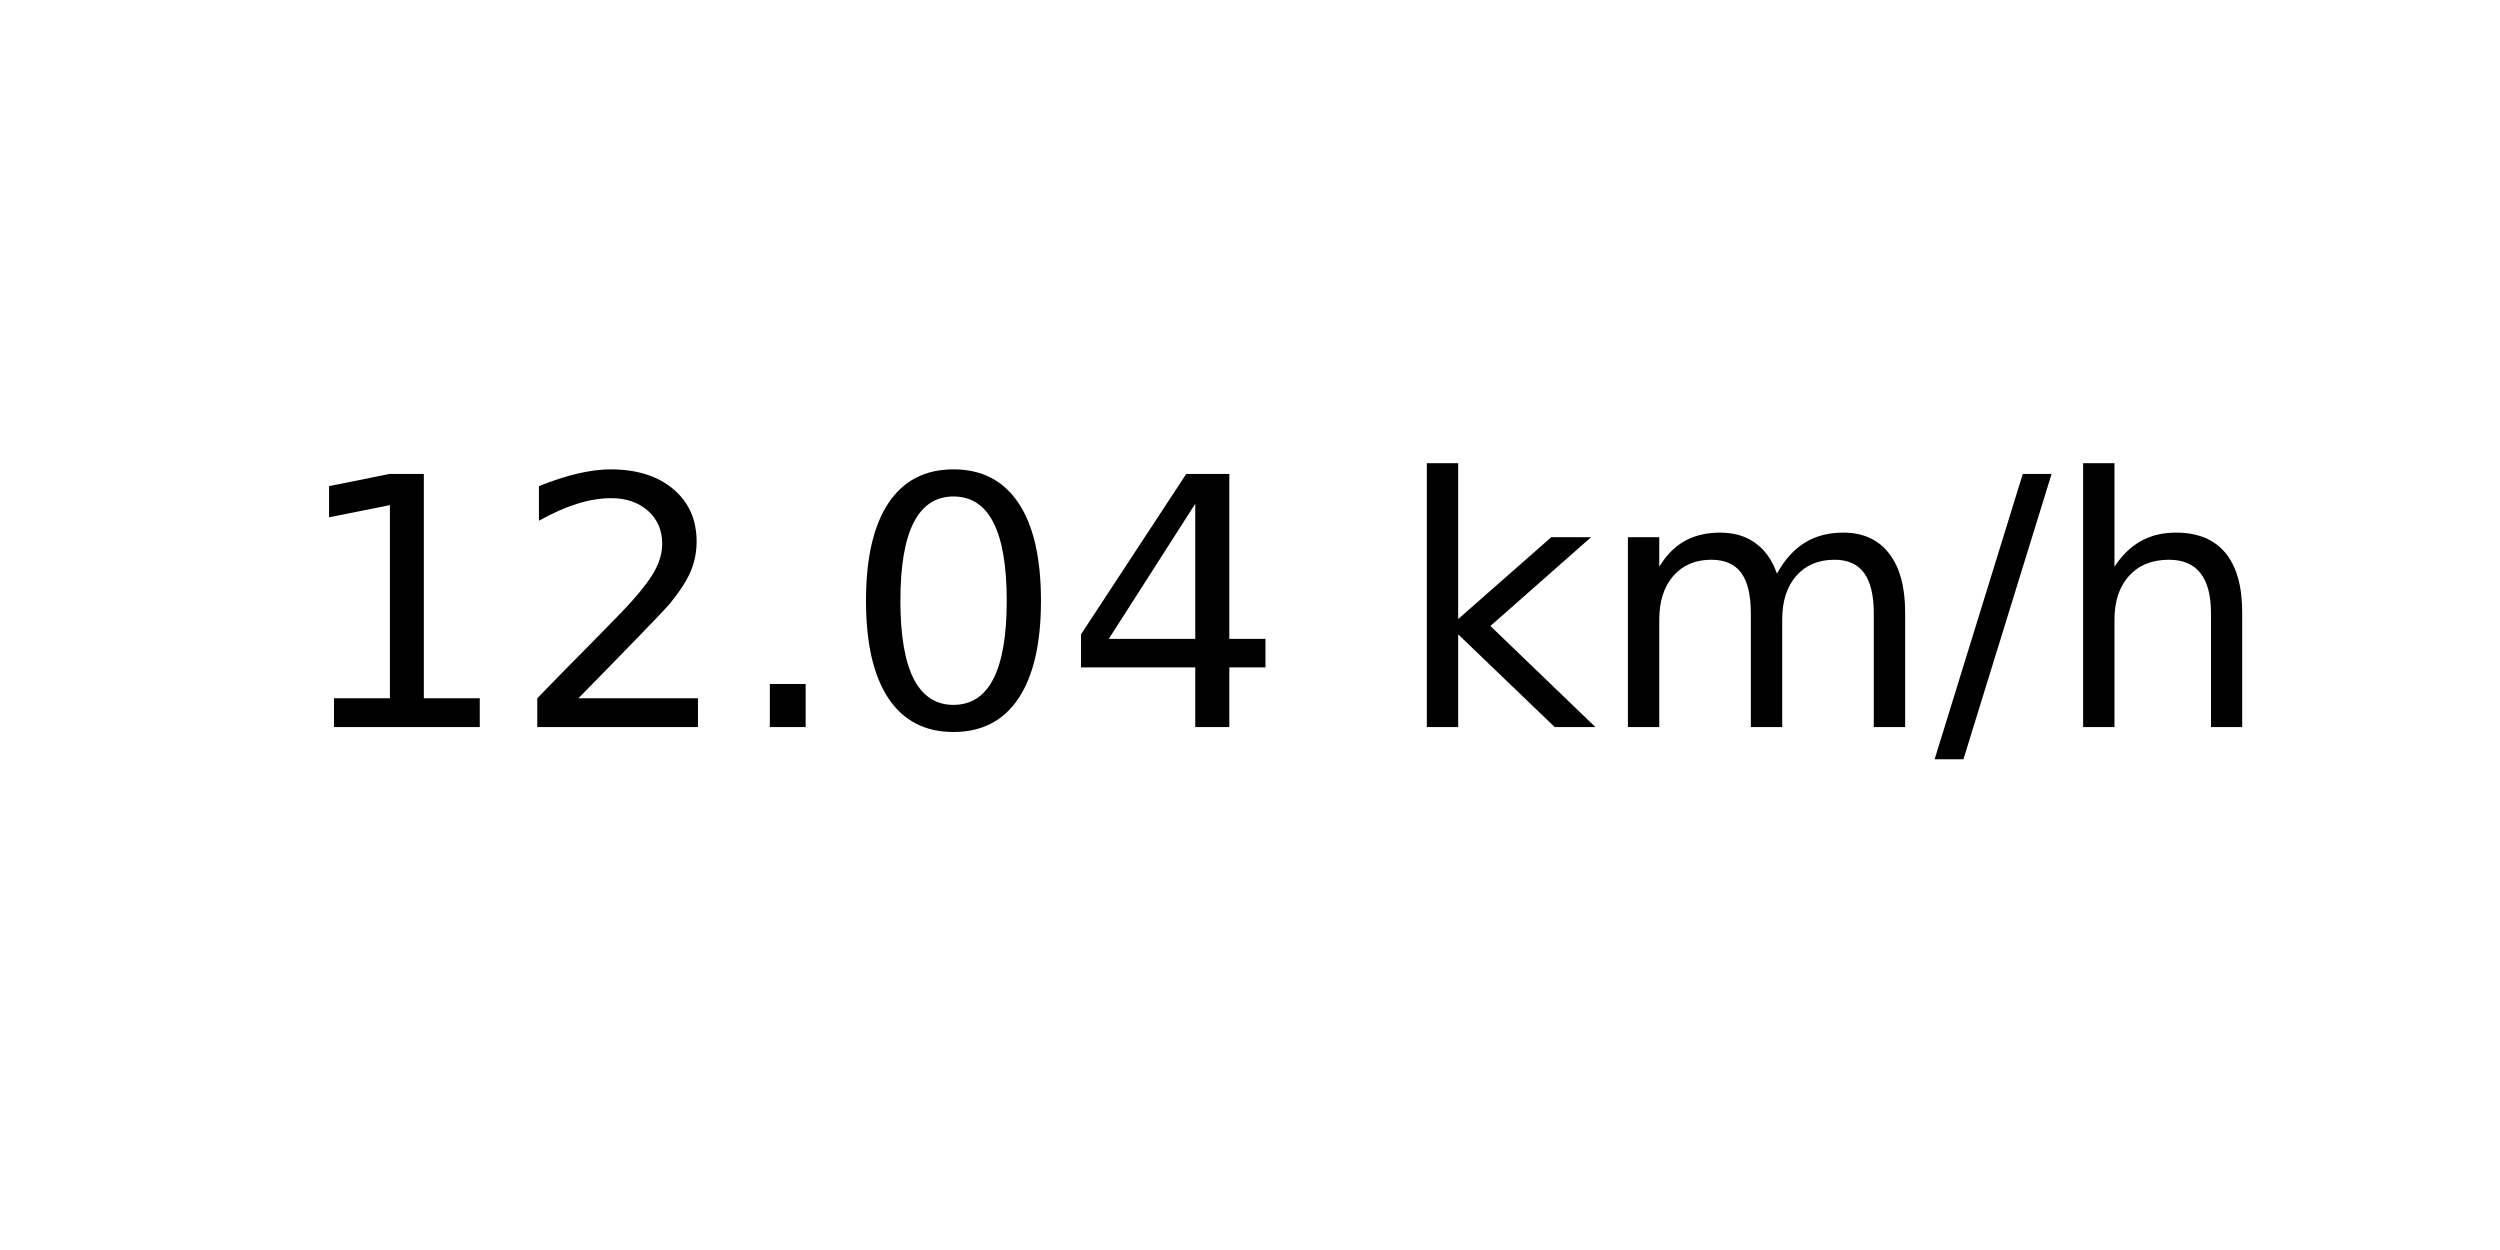
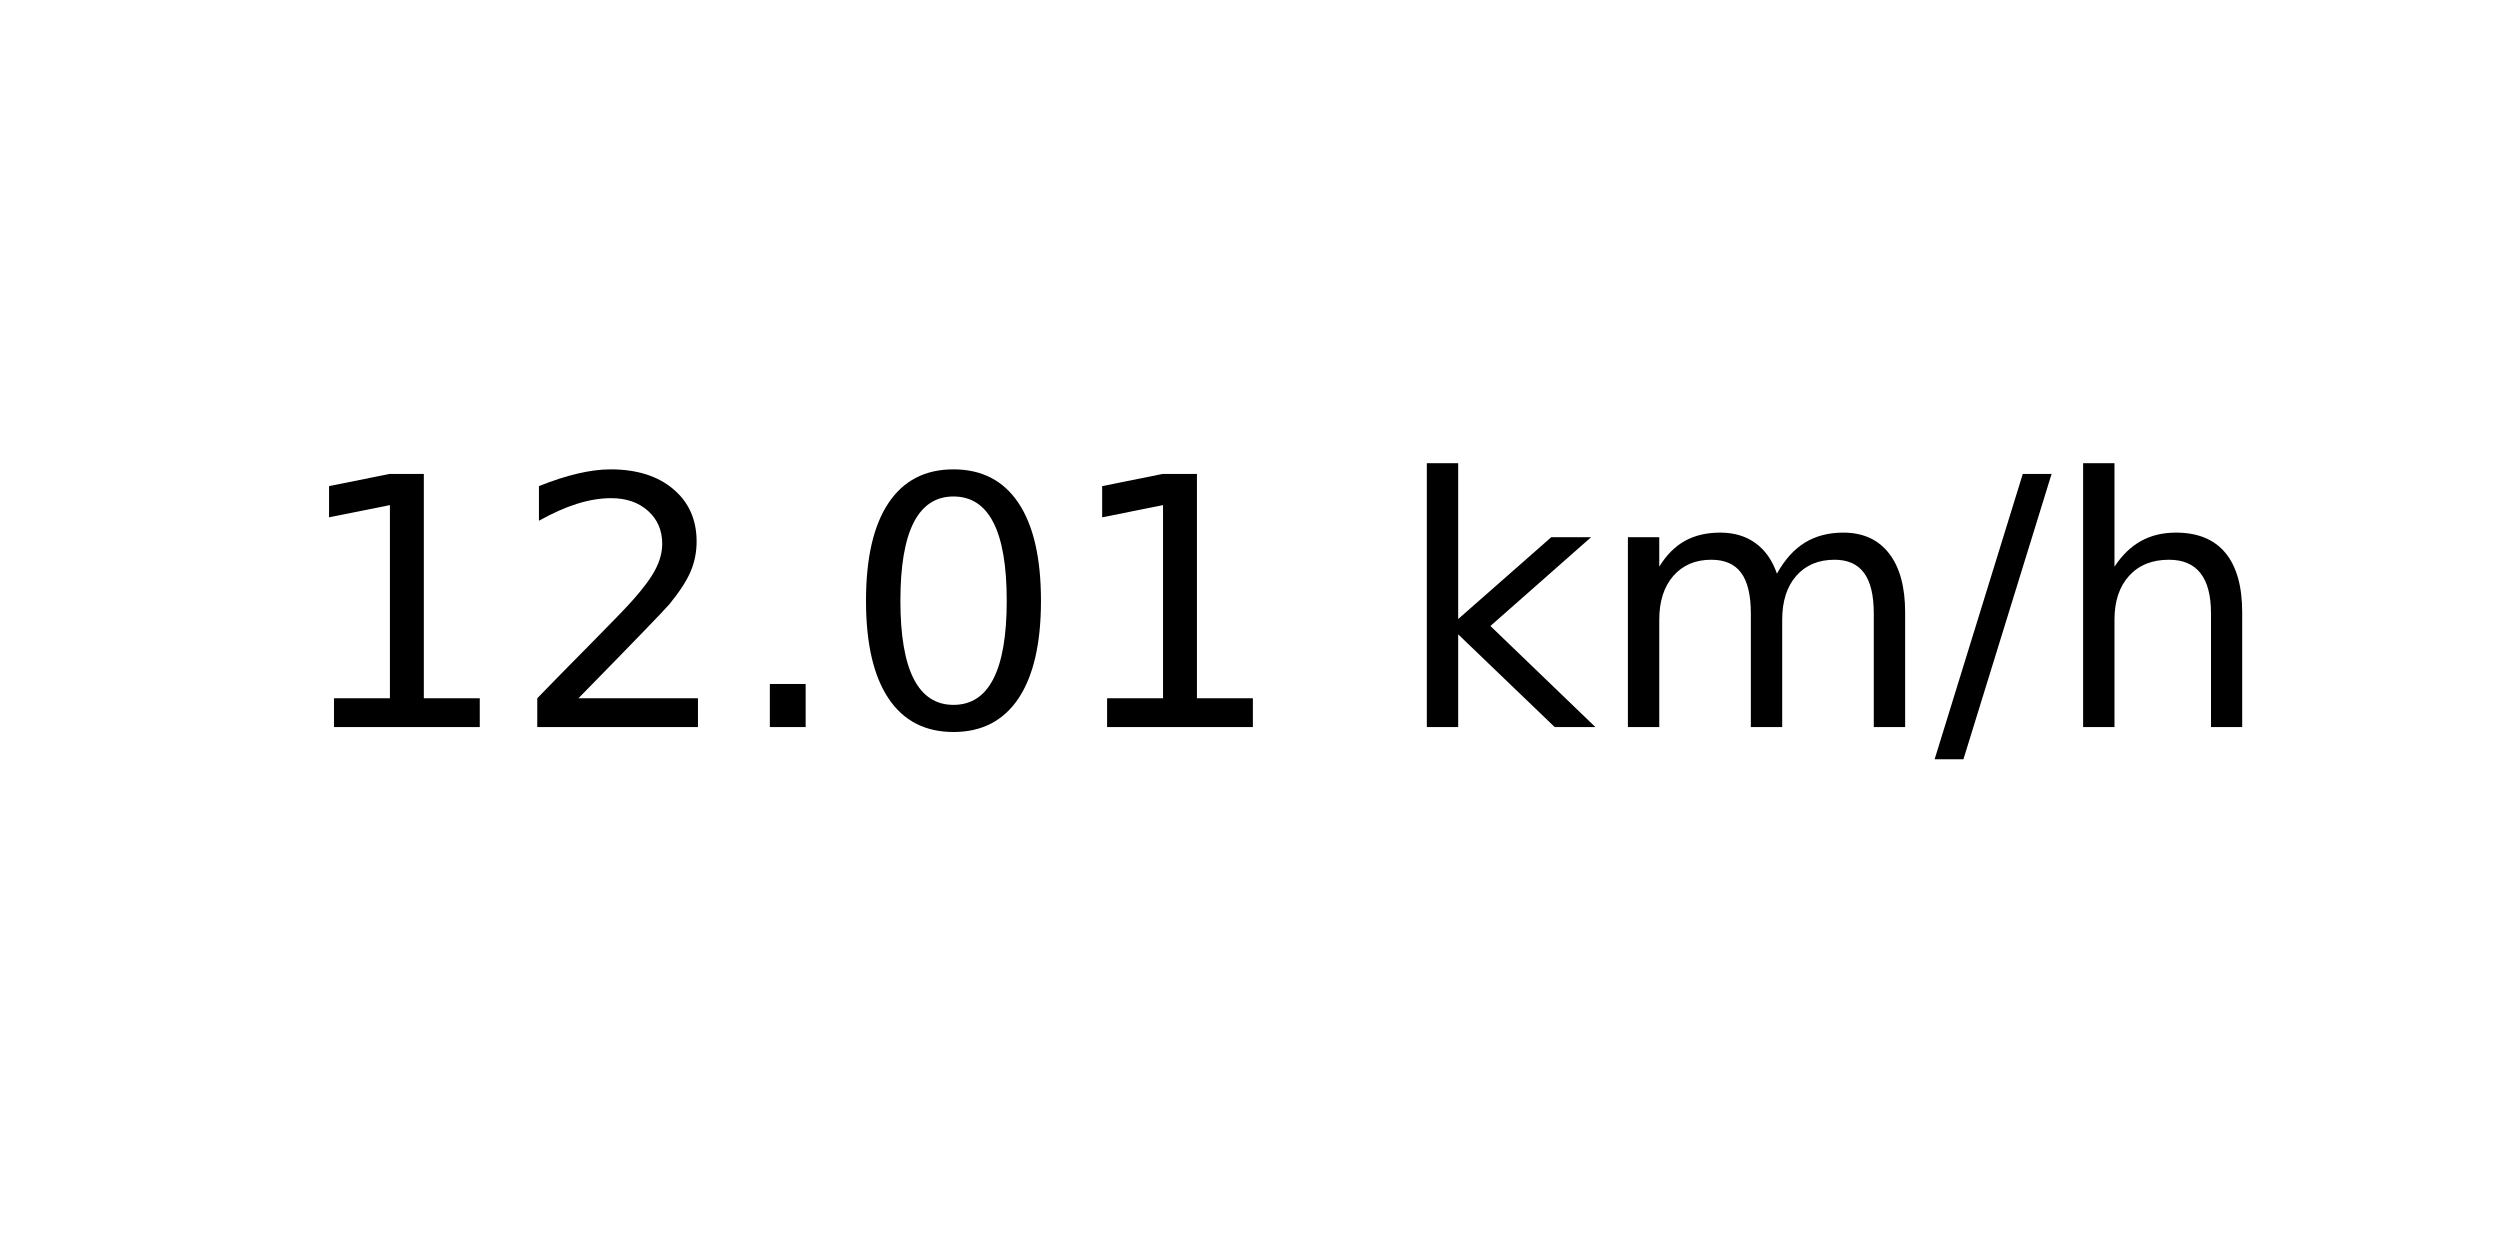
<svg xmlns="http://www.w3.org/2000/svg" xmlns:xlink="http://www.w3.org/1999/xlink" width="72pt" height="36pt" viewBox="0 0 72 36" version="1.1">
  <defs>
    <style type="text/css">*{stroke-linejoin: round; stroke-linecap: butt}</style>
  </defs>
  <g id="figure_1">
    <g id="axes_1">
      <g id="text_1">
        <g transform="translate(8.378125 20.93937) scale(0.1 -0.1)">
          <defs>
            <path id="DejaVuSans-31" d="M 794 531  L 1825 531  L 1825 4091  L 703 3866  L 703 4441  L 1819 4666  L 2450 4666  L 2450 531  L 3481 531  L 3481 0  L 794 0  L 794 531  z " transform="scale(0.015625)" />
            <path id="DejaVuSans-32" d="M 1228 531  L 3431 531  L 3431 0  L 469 0  L 469 531  Q 828 903 1448 1529  Q 2069 2156 2228 2338  Q 2531 2678 2651 2914  Q 2772 3150 2772 3378  Q 2772 3750 2511 3984  Q 2250 4219 1831 4219  Q 1534 4219 1204 4116  Q 875 4013 500 3803  L 500 4441  Q 881 4594 1212 4672  Q 1544 4750 1819 4750  Q 2544 4750 2975 4387  Q 3406 4025 3406 3419  Q 3406 3131 3298 2873  Q 3191 2616 2906 2266  Q 2828 2175 2409 1742  Q 1991 1309 1228 531  z " transform="scale(0.015625)" />
            <path id="DejaVuSans-2e" d="M 684 794  L 1344 794  L 1344 0  L 684 0  L 684 794  z " transform="scale(0.015625)" />
            <path id="DejaVuSans-30" d="M 2034 4250  Q 1547 4250 1301 3770  Q 1056 3291 1056 2328  Q 1056 1369 1301 889  Q 1547 409 2034 409  Q 2525 409 2770 889  Q 3016 1369 3016 2328  Q 3016 3291 2770 3770  Q 2525 4250 2034 4250  z M 2034 4750  Q 2819 4750 3233 4129  Q 3647 3509 3647 2328  Q 3647 1150 3233 529  Q 2819 -91 2034 -91  Q 1250 -91 836 529  Q 422 1150 422 2328  Q 422 3509 836 4129  Q 1250 4750 2034 4750  z " transform="scale(0.015625)" />
-             <path id="DejaVuSans-34" d="M 2419 4116  L 825 1625  L 2419 1625  L 2419 4116  z M 2253 4666  L 3047 4666  L 3047 1625  L 3713 1625  L 3713 1100  L 3047 1100  L 3047 0  L 2419 0  L 2419 1100  L 313 1100  L 313 1709  L 2253 4666  z " transform="scale(0.015625)" />
            <path id="DejaVuSans-20" transform="scale(0.015625)" />
            <path id="DejaVuSans-6b" d="M 581 4863  L 1159 4863  L 1159 1991  L 2875 3500  L 3609 3500  L 1753 1863  L 3688 0  L 2938 0  L 1159 1709  L 1159 0  L 581 0  L 581 4863  z " transform="scale(0.015625)" />
            <path id="DejaVuSans-6d" d="M 3328 2828  Q 3544 3216 3844 3400  Q 4144 3584 4550 3584  Q 5097 3584 5394 3201  Q 5691 2819 5691 2113  L 5691 0  L 5113 0  L 5113 2094  Q 5113 2597 4934 2840  Q 4756 3084 4391 3084  Q 3944 3084 3684 2787  Q 3425 2491 3425 1978  L 3425 0  L 2847 0  L 2847 2094  Q 2847 2600 2669 2842  Q 2491 3084 2119 3084  Q 1678 3084 1418 2786  Q 1159 2488 1159 1978  L 1159 0  L 581 0  L 581 3500  L 1159 3500  L 1159 2956  Q 1356 3278 1631 3431  Q 1906 3584 2284 3584  Q 2666 3584 2933 3390  Q 3200 3197 3328 2828  z " transform="scale(0.015625)" />
            <path id="DejaVuSans-2f" d="M 1625 4666  L 2156 4666  L 531 -594  L 0 -594  L 1625 4666  z " transform="scale(0.015625)" />
            <path id="DejaVuSans-68" d="M 3513 2113  L 3513 0  L 2938 0  L 2938 2094  Q 2938 2591 2744 2837  Q 2550 3084 2163 3084  Q 1697 3084 1428 2787  Q 1159 2491 1159 1978  L 1159 0  L 581 0  L 581 4863  L 1159 4863  L 1159 2956  Q 1366 3272 1645 3428  Q 1925 3584 2291 3584  Q 2894 3584 3203 3211  Q 3513 2838 3513 2113  z " transform="scale(0.015625)" />
          </defs>
          <use xlink:href="#DejaVuSans-31" />
          <use xlink:href="#DejaVuSans-32" x="63.623" />
          <use xlink:href="#DejaVuSans-2e" x="127.246" />
          <use xlink:href="#DejaVuSans-30" x="159.033" />
-           <use xlink:href="#DejaVuSans-34" x="222.656" />
+           <use xlink:href="#DejaVuSans-31" x="222.656" />
          <use xlink:href="#DejaVuSans-20" x="286.279" />
          <use xlink:href="#DejaVuSans-6b" x="318.066" />
          <use xlink:href="#DejaVuSans-6d" x="375.977" />
          <use xlink:href="#DejaVuSans-2f" x="473.389" />
          <use xlink:href="#DejaVuSans-68" x="507.08" />
        </g>
      </g>
    </g>
  </g>
</svg>
